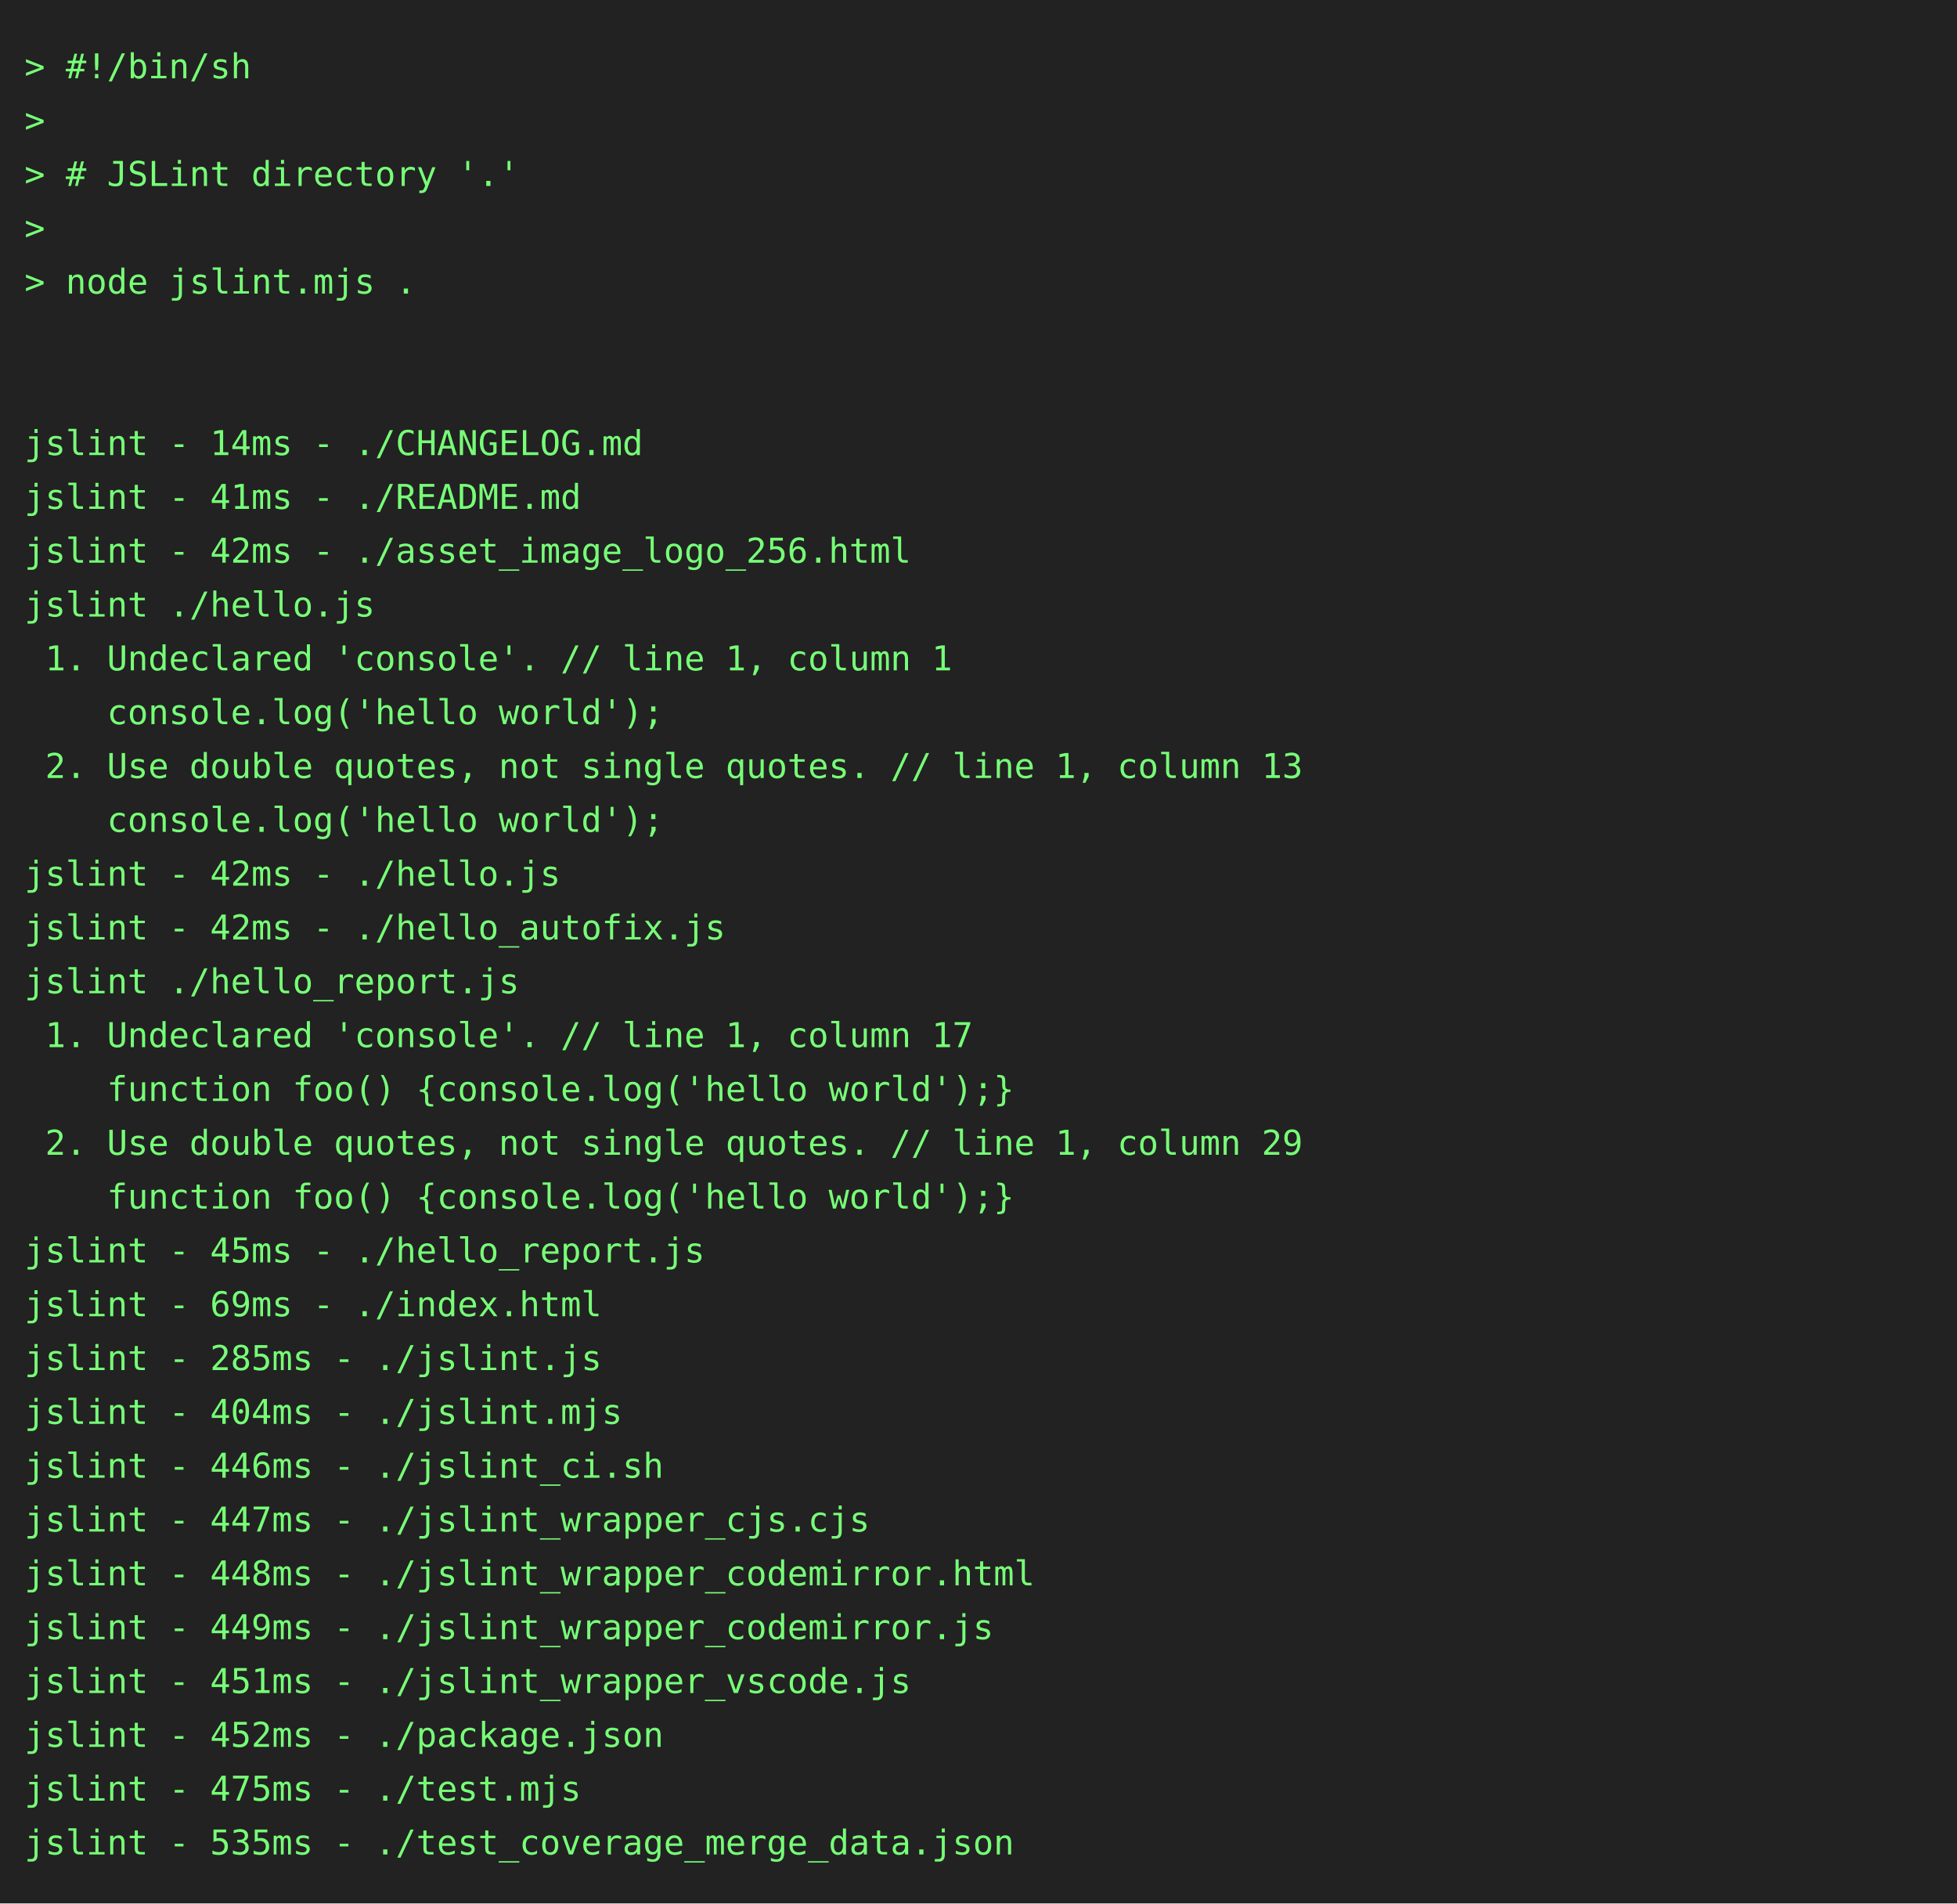
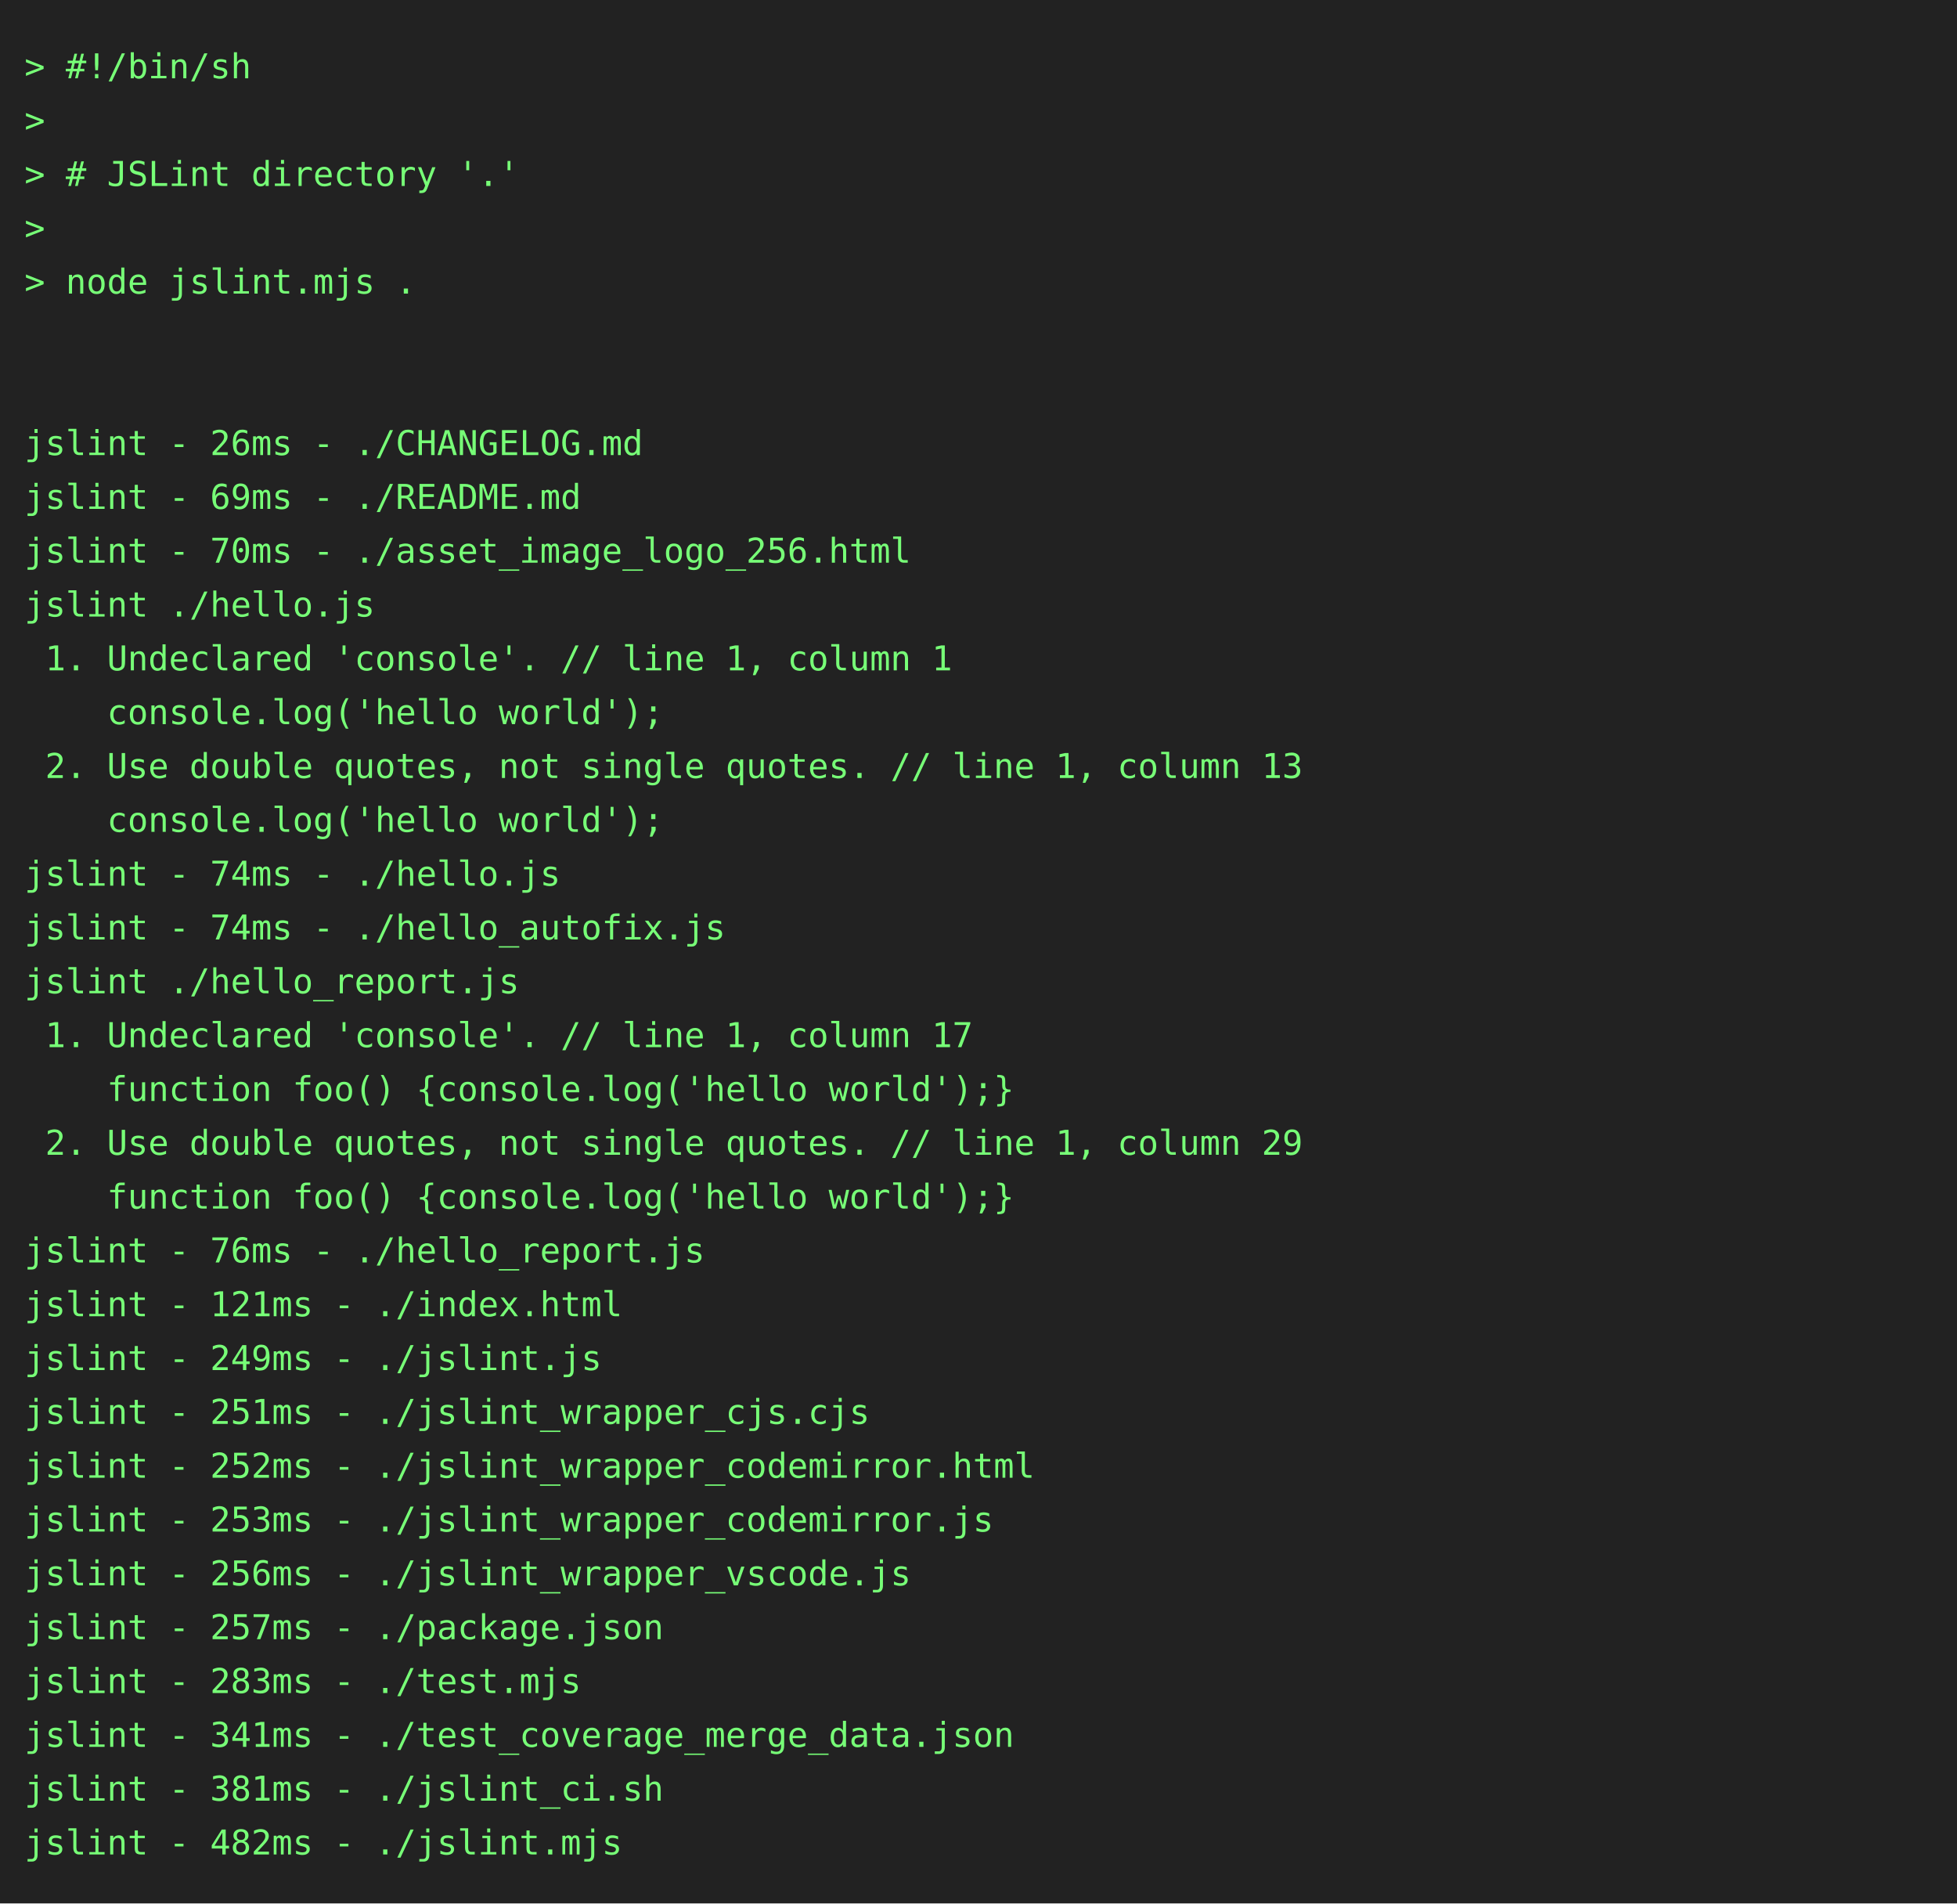
<svg xmlns="http://www.w3.org/2000/svg" height="778" width="800">
  <rect height="778" fill="#222" width="800" />
  <text fill="#7f7" font-family="consolas, menlo, monospace" font-size="14" xml:space="preserve">
    <tspan lengthAdjust="spacingAndGlyphs" textLength="768" x="10" y="32">&gt; #!/bin/sh                                                                                      </tspan>
    <tspan lengthAdjust="spacingAndGlyphs" textLength="768" x="10" y="54">&gt;                                                                                                </tspan>
    <tspan lengthAdjust="spacingAndGlyphs" textLength="768" x="10" y="76">&gt; # JSLint directory '.'                                                                         </tspan>
    <tspan lengthAdjust="spacingAndGlyphs" textLength="768" x="10" y="98">&gt;                                                                                                </tspan>
    <tspan lengthAdjust="spacingAndGlyphs" textLength="768" x="10" y="120">&gt; node jslint.mjs .                                                                              </tspan>
    <tspan lengthAdjust="spacingAndGlyphs" textLength="768" x="10" y="142">                                                                                                 </tspan>
    <tspan lengthAdjust="spacingAndGlyphs" textLength="768" x="10" y="164">                                                                                                 </tspan>
-     <tspan lengthAdjust="spacingAndGlyphs" textLength="768" x="10" y="186">jslint - 14ms - ./CHANGELOG.md                                                                   </tspan>
-     <tspan lengthAdjust="spacingAndGlyphs" textLength="768" x="10" y="208">jslint - 41ms - ./README.md                                                                      </tspan>
-     <tspan lengthAdjust="spacingAndGlyphs" textLength="768" x="10" y="230">jslint - 42ms - ./asset_image_logo_256.html                                                      </tspan>
+     <tspan lengthAdjust="spacingAndGlyphs" textLength="768" x="10" y="186">jslint - 26ms - ./CHANGELOG.md                                                                   </tspan>
+     <tspan lengthAdjust="spacingAndGlyphs" textLength="768" x="10" y="208">jslint - 69ms - ./README.md                                                                      </tspan>
+     <tspan lengthAdjust="spacingAndGlyphs" textLength="768" x="10" y="230">jslint - 70ms - ./asset_image_logo_256.html                                                      </tspan>
    <tspan lengthAdjust="spacingAndGlyphs" textLength="768" x="10" y="252">jslint ./hello.js                                                                                </tspan>
    <tspan lengthAdjust="spacingAndGlyphs" textLength="768" x="10" y="274"> 1. Undeclared 'console'. // line 1, column 1                                                    </tspan>
    <tspan lengthAdjust="spacingAndGlyphs" textLength="768" x="10" y="296">    console.log('hello world');                                                                  </tspan>
    <tspan lengthAdjust="spacingAndGlyphs" textLength="768" x="10" y="318"> 2. Use double quotes, not single quotes. // line 1, column 13                                   </tspan>
    <tspan lengthAdjust="spacingAndGlyphs" textLength="768" x="10" y="340">    console.log('hello world');                                                                  </tspan>
-     <tspan lengthAdjust="spacingAndGlyphs" textLength="768" x="10" y="362">jslint - 42ms - ./hello.js                                                                       </tspan>
-     <tspan lengthAdjust="spacingAndGlyphs" textLength="768" x="10" y="384">jslint - 42ms - ./hello_autofix.js                                                               </tspan>
+     <tspan lengthAdjust="spacingAndGlyphs" textLength="768" x="10" y="362">jslint - 74ms - ./hello.js                                                                       </tspan>
+     <tspan lengthAdjust="spacingAndGlyphs" textLength="768" x="10" y="384">jslint - 74ms - ./hello_autofix.js                                                               </tspan>
    <tspan lengthAdjust="spacingAndGlyphs" textLength="768" x="10" y="406">jslint ./hello_report.js                                                                         </tspan>
    <tspan lengthAdjust="spacingAndGlyphs" textLength="768" x="10" y="428"> 1. Undeclared 'console'. // line 1, column 17                                                   </tspan>
    <tspan lengthAdjust="spacingAndGlyphs" textLength="768" x="10" y="450">    function foo() {console.log('hello world');}                                                 </tspan>
    <tspan lengthAdjust="spacingAndGlyphs" textLength="768" x="10" y="472"> 2. Use double quotes, not single quotes. // line 1, column 29                                   </tspan>
    <tspan lengthAdjust="spacingAndGlyphs" textLength="768" x="10" y="494">    function foo() {console.log('hello world');}                                                 </tspan>
-     <tspan lengthAdjust="spacingAndGlyphs" textLength="768" x="10" y="516">jslint - 45ms - ./hello_report.js                                                                </tspan>
-     <tspan lengthAdjust="spacingAndGlyphs" textLength="768" x="10" y="538">jslint - 69ms - ./index.html                                                                     </tspan>
-     <tspan lengthAdjust="spacingAndGlyphs" textLength="768" x="10" y="560">jslint - 285ms - ./jslint.js                                                                     </tspan>
-     <tspan lengthAdjust="spacingAndGlyphs" textLength="768" x="10" y="582">jslint - 404ms - ./jslint.mjs                                                                    </tspan>
-     <tspan lengthAdjust="spacingAndGlyphs" textLength="768" x="10" y="604">jslint - 446ms - ./jslint_ci.sh                                                                  </tspan>
-     <tspan lengthAdjust="spacingAndGlyphs" textLength="768" x="10" y="626">jslint - 447ms - ./jslint_wrapper_cjs.cjs                                                        </tspan>
-     <tspan lengthAdjust="spacingAndGlyphs" textLength="768" x="10" y="648">jslint - 448ms - ./jslint_wrapper_codemirror.html                                                </tspan>
-     <tspan lengthAdjust="spacingAndGlyphs" textLength="768" x="10" y="670">jslint - 449ms - ./jslint_wrapper_codemirror.js                                                  </tspan>
-     <tspan lengthAdjust="spacingAndGlyphs" textLength="768" x="10" y="692">jslint - 451ms - ./jslint_wrapper_vscode.js                                                      </tspan>
-     <tspan lengthAdjust="spacingAndGlyphs" textLength="768" x="10" y="714">jslint - 452ms - ./package.json                                                                  </tspan>
-     <tspan lengthAdjust="spacingAndGlyphs" textLength="768" x="10" y="736">jslint - 475ms - ./test.mjs                                                                      </tspan>
-     <tspan lengthAdjust="spacingAndGlyphs" textLength="768" x="10" y="758">jslint - 535ms - ./test_coverage_merge_data.json                                                 </tspan>
+     <tspan lengthAdjust="spacingAndGlyphs" textLength="768" x="10" y="516">jslint - 76ms - ./hello_report.js                                                                </tspan>
+     <tspan lengthAdjust="spacingAndGlyphs" textLength="768" x="10" y="538">jslint - 121ms - ./index.html                                                                    </tspan>
+     <tspan lengthAdjust="spacingAndGlyphs" textLength="768" x="10" y="560">jslint - 249ms - ./jslint.js                                                                     </tspan>
+     <tspan lengthAdjust="spacingAndGlyphs" textLength="768" x="10" y="582">jslint - 251ms - ./jslint_wrapper_cjs.cjs                                                        </tspan>
+     <tspan lengthAdjust="spacingAndGlyphs" textLength="768" x="10" y="604">jslint - 252ms - ./jslint_wrapper_codemirror.html                                                </tspan>
+     <tspan lengthAdjust="spacingAndGlyphs" textLength="768" x="10" y="626">jslint - 253ms - ./jslint_wrapper_codemirror.js                                                  </tspan>
+     <tspan lengthAdjust="spacingAndGlyphs" textLength="768" x="10" y="648">jslint - 256ms - ./jslint_wrapper_vscode.js                                                      </tspan>
+     <tspan lengthAdjust="spacingAndGlyphs" textLength="768" x="10" y="670">jslint - 257ms - ./package.json                                                                  </tspan>
+     <tspan lengthAdjust="spacingAndGlyphs" textLength="768" x="10" y="692">jslint - 283ms - ./test.mjs                                                                      </tspan>
+     <tspan lengthAdjust="spacingAndGlyphs" textLength="768" x="10" y="714">jslint - 341ms - ./test_coverage_merge_data.json                                                 </tspan>
+     <tspan lengthAdjust="spacingAndGlyphs" textLength="768" x="10" y="736">jslint - 381ms - ./jslint_ci.sh                                                                  </tspan>
+     <tspan lengthAdjust="spacingAndGlyphs" textLength="768" x="10" y="758">jslint - 482ms - ./jslint.mjs                                                                    </tspan>
  </text>
</svg>
